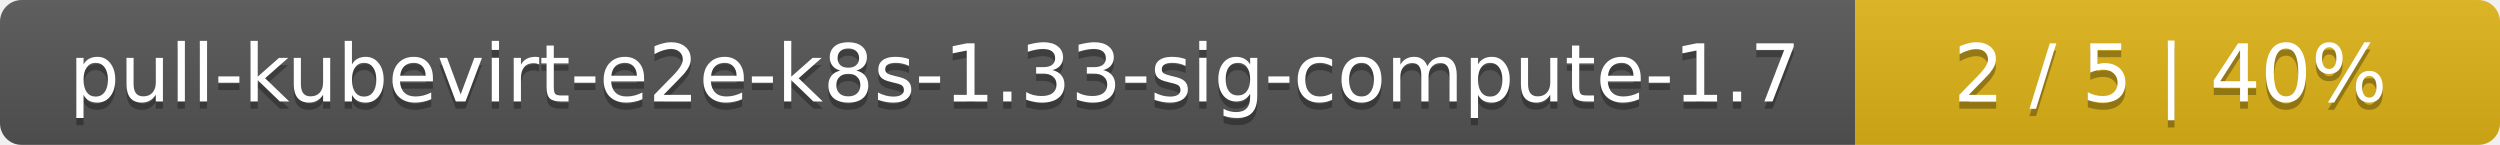
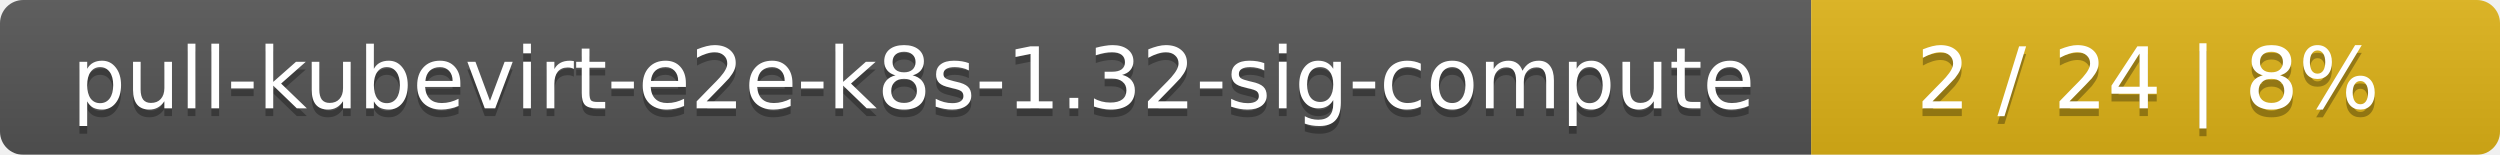
- <svg xmlns="http://www.w3.org/2000/svg" width="345" height="20">
+ <svg xmlns="http://www.w3.org/2000/svg" width="323" height="20">
  <linearGradient id="smooth" x2="0" y2="100%">
    <stop offset="0" stop-color="#bbb" stop-opacity=".1" />
    <stop offset="1" stop-opacity=".1" />
  </linearGradient>
  <mask id="round">
-     <rect width="345" height="20" rx="3" fill="#fff" />
+     <rect width="323" height="20" rx="3" fill="#fff" />
  </mask>
  <g mask="url(#round)">
-     <rect width="256" height="20" fill="#555" />
-     <rect x="256" width="89" height="20" fill="#dfb317" />
-     <rect width="345" height="20" fill="url(#smooth)" />
+     <rect width="234" height="20" fill="#555" />
+     <rect x="234" width="89" height="20" fill="#dfb317" />
+     <rect width="323" height="20" fill="url(#smooth)" />
  </g>
  <g fill="#fff" text-anchor="middle" font-family="DejaVu Sans,Verdana,Geneva,sans-serif" font-size="11">
-     <text x="129" y="15" fill="#010101" fill-opacity=".3">pull-kubevirt-e2e-k8s-1.33-sig-compute-1.7</text>
-     <text x="129" y="14">pull-kubevirt-e2e-k8s-1.33-sig-compute-1.7</text>
-     <text x="299.5" y="15" fill="#010101" fill-opacity=".3">2 / 5    |    40%</text>
-     <text x="299.5" y="14">2 / 5    |    40%</text>
+     <text x="118" y="15" fill="#010101" fill-opacity=".3">pull-kubevirt-e2e-k8s-1.32-sig-compute</text>
+     <text x="118" y="14">pull-kubevirt-e2e-k8s-1.32-sig-compute</text>
+     <text x="277.5" y="15" fill="#010101" fill-opacity=".3">2 / 24    |    8%</text>
+     <text x="277.5" y="14">2 / 24    |    8%</text>
  </g>
</svg>
